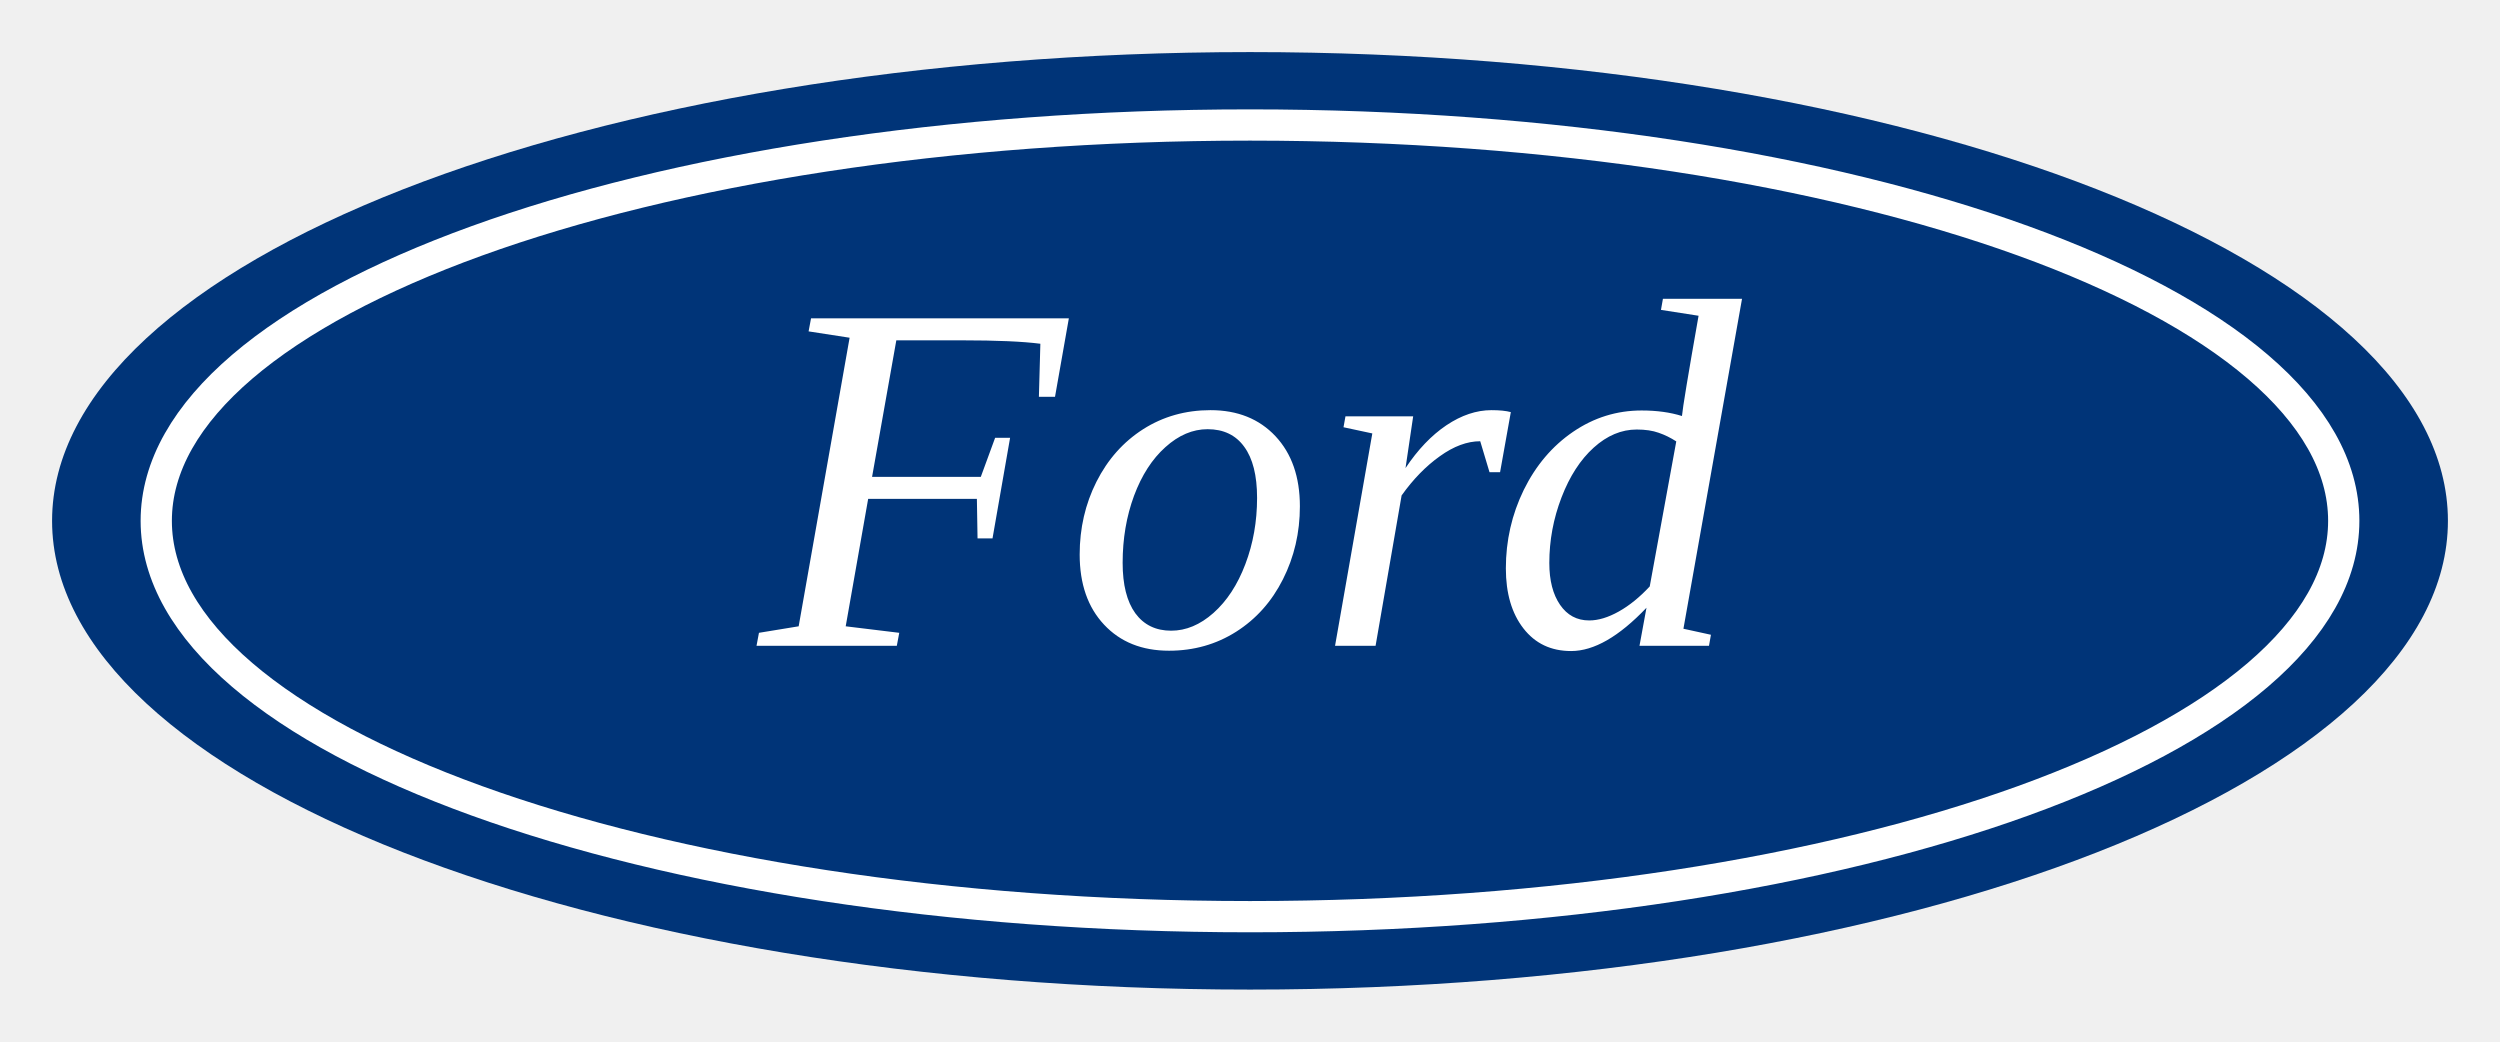
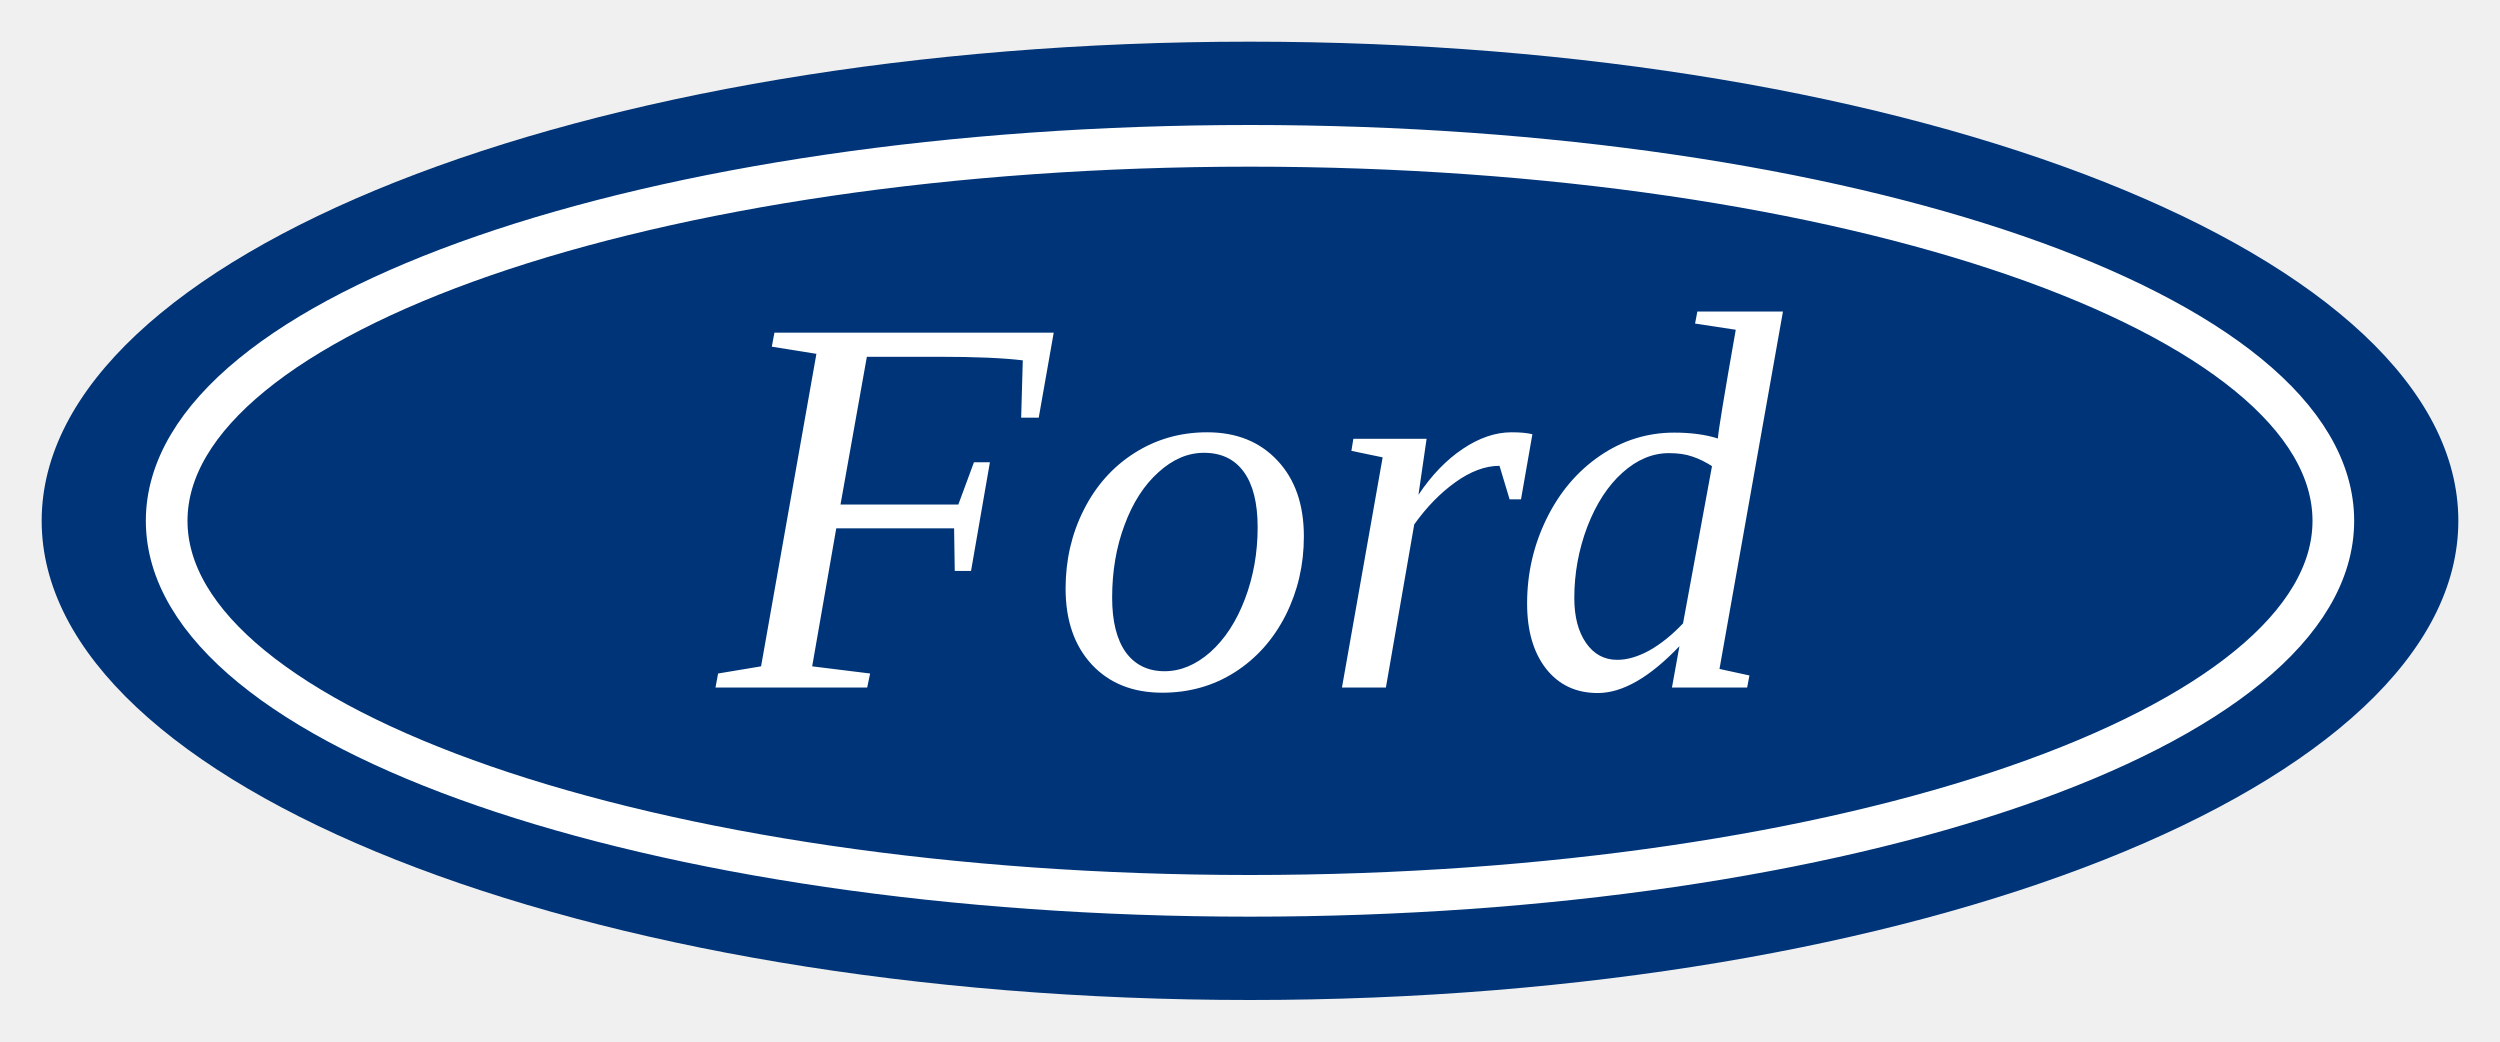
- <svg xmlns="http://www.w3.org/2000/svg" viewBox="0 0 240 100">
-   <ellipse cx="120" cy="50" rx="115" ry="45" fill="#003478" />
-   <ellipse cx="120" cy="50" rx="105" ry="38" fill="none" stroke="#FFFFFF" stroke-width="3" />
-   <text x="120" y="62" text-anchor="middle" font-family="'Times New Roman', serif" font-style="italic" font-size="48" fill="#FFFFFF">Ford</text>
+ <svg xmlns="http://www.w3.org/2000/svg" viewBox="0 0 120 50">
+   <ellipse cx="60" cy="25" rx="58" ry="23" fill="#003478" />
+   <ellipse cx="60" cy="25" rx="52" ry="18" fill="none" stroke="#FFFFFF" stroke-width="2" />
+   <text x="60" y="33" text-anchor="middle" font-family="Georgia, 'Times New Roman', serif" font-style="italic" font-size="26" fill="#FFFFFF">Ford</text>
</svg>
